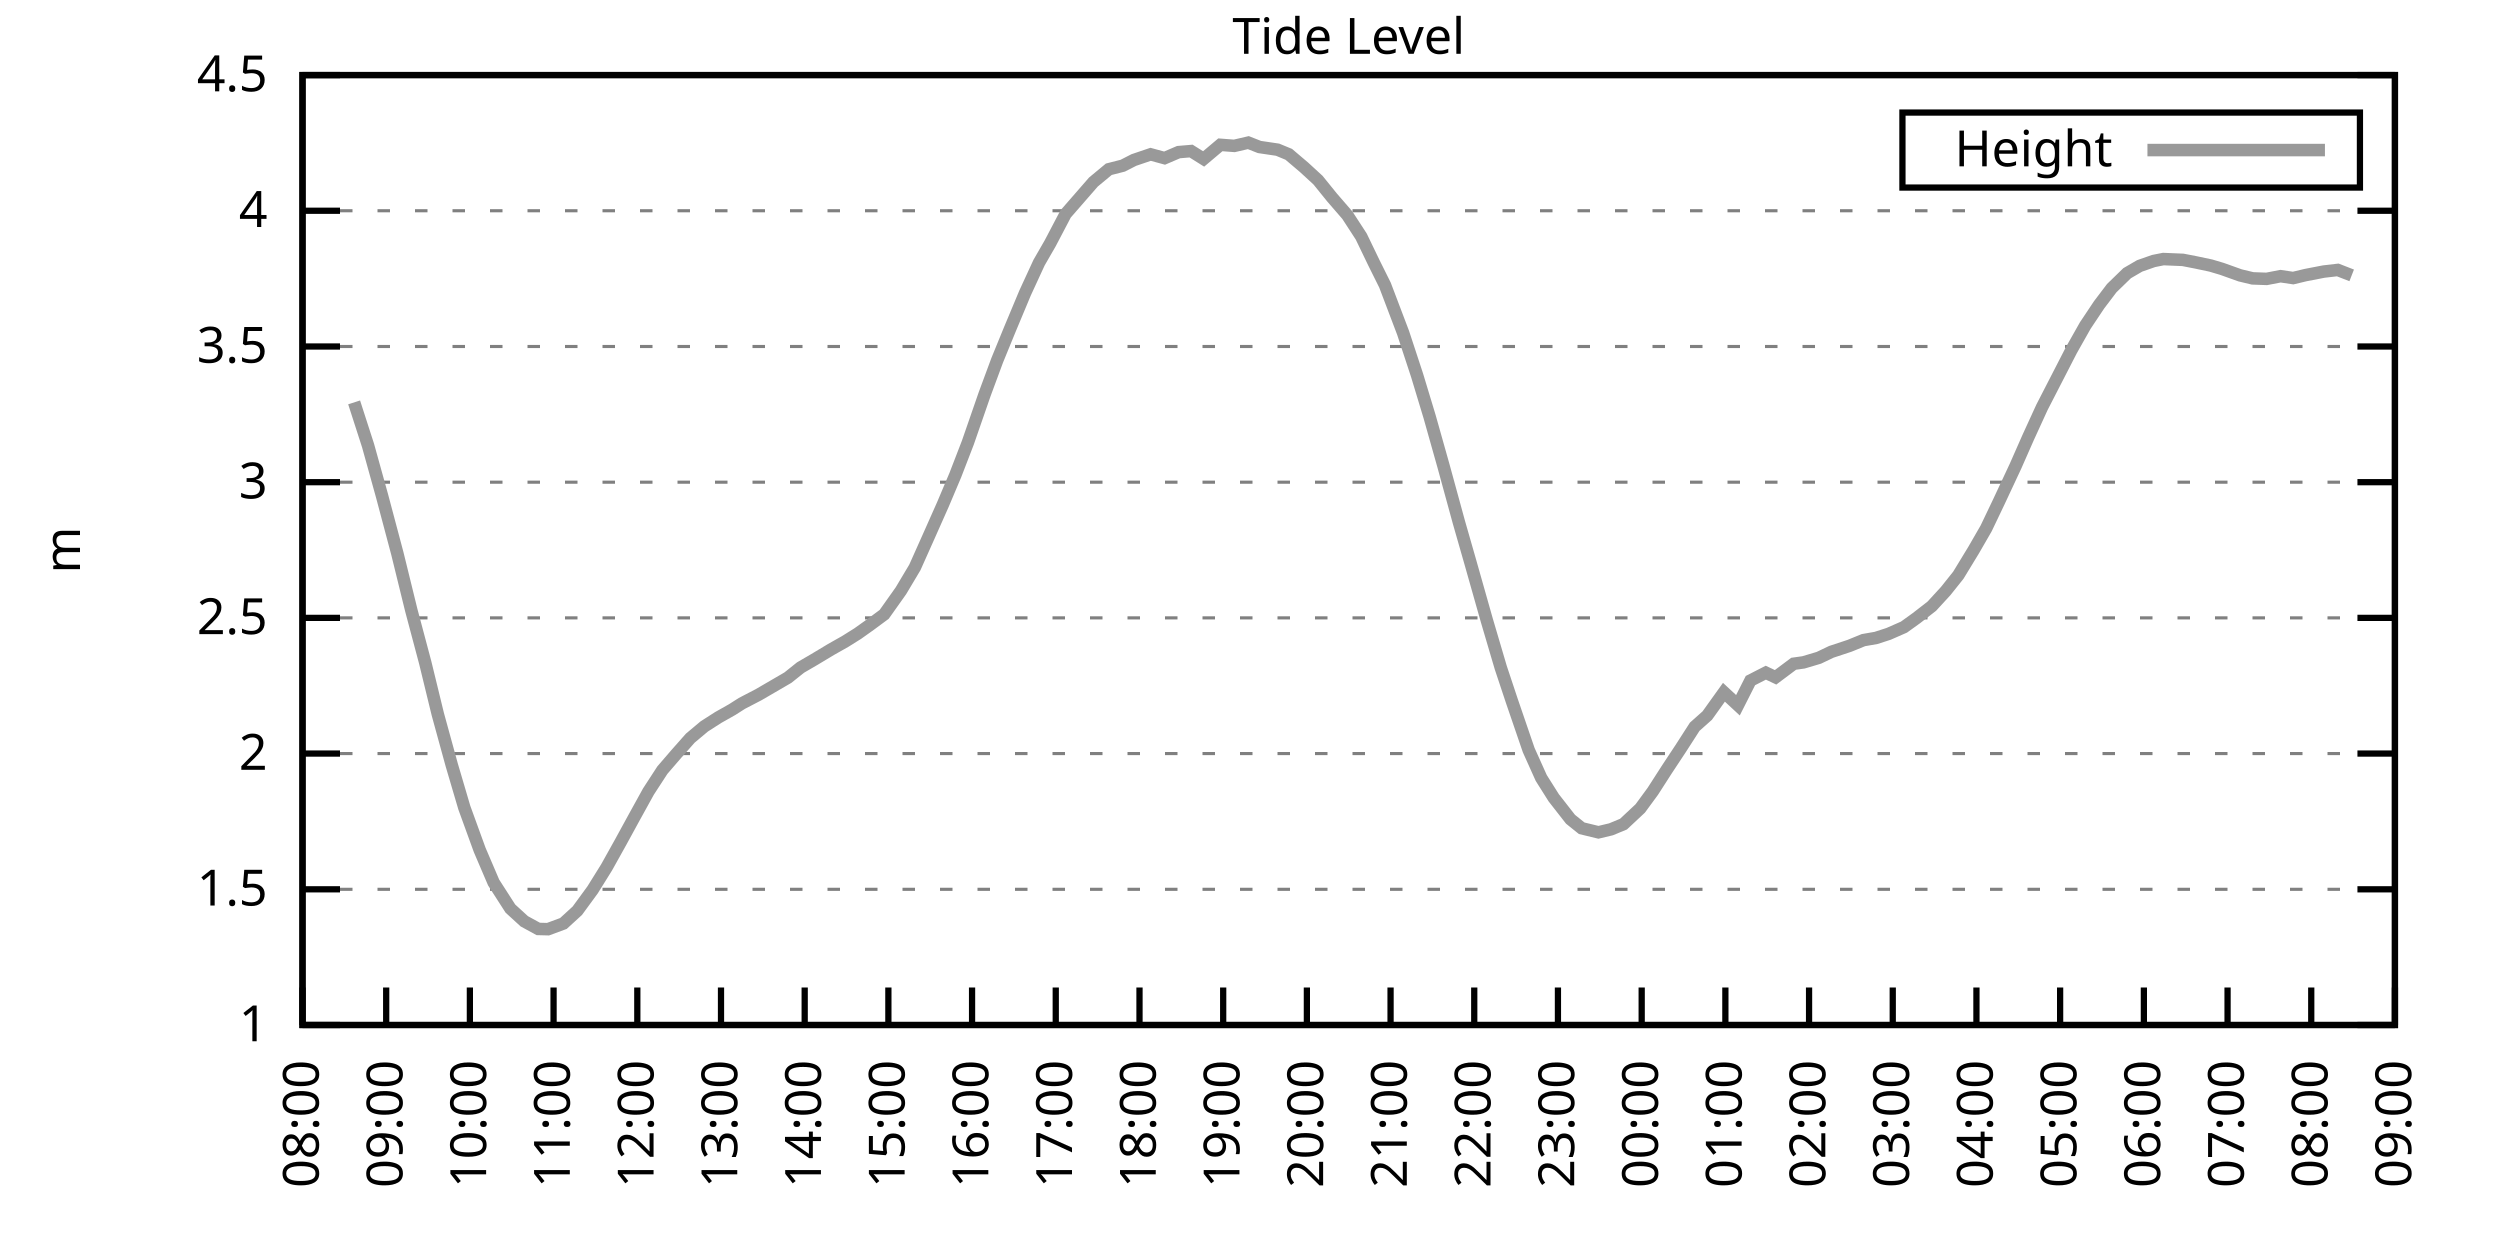
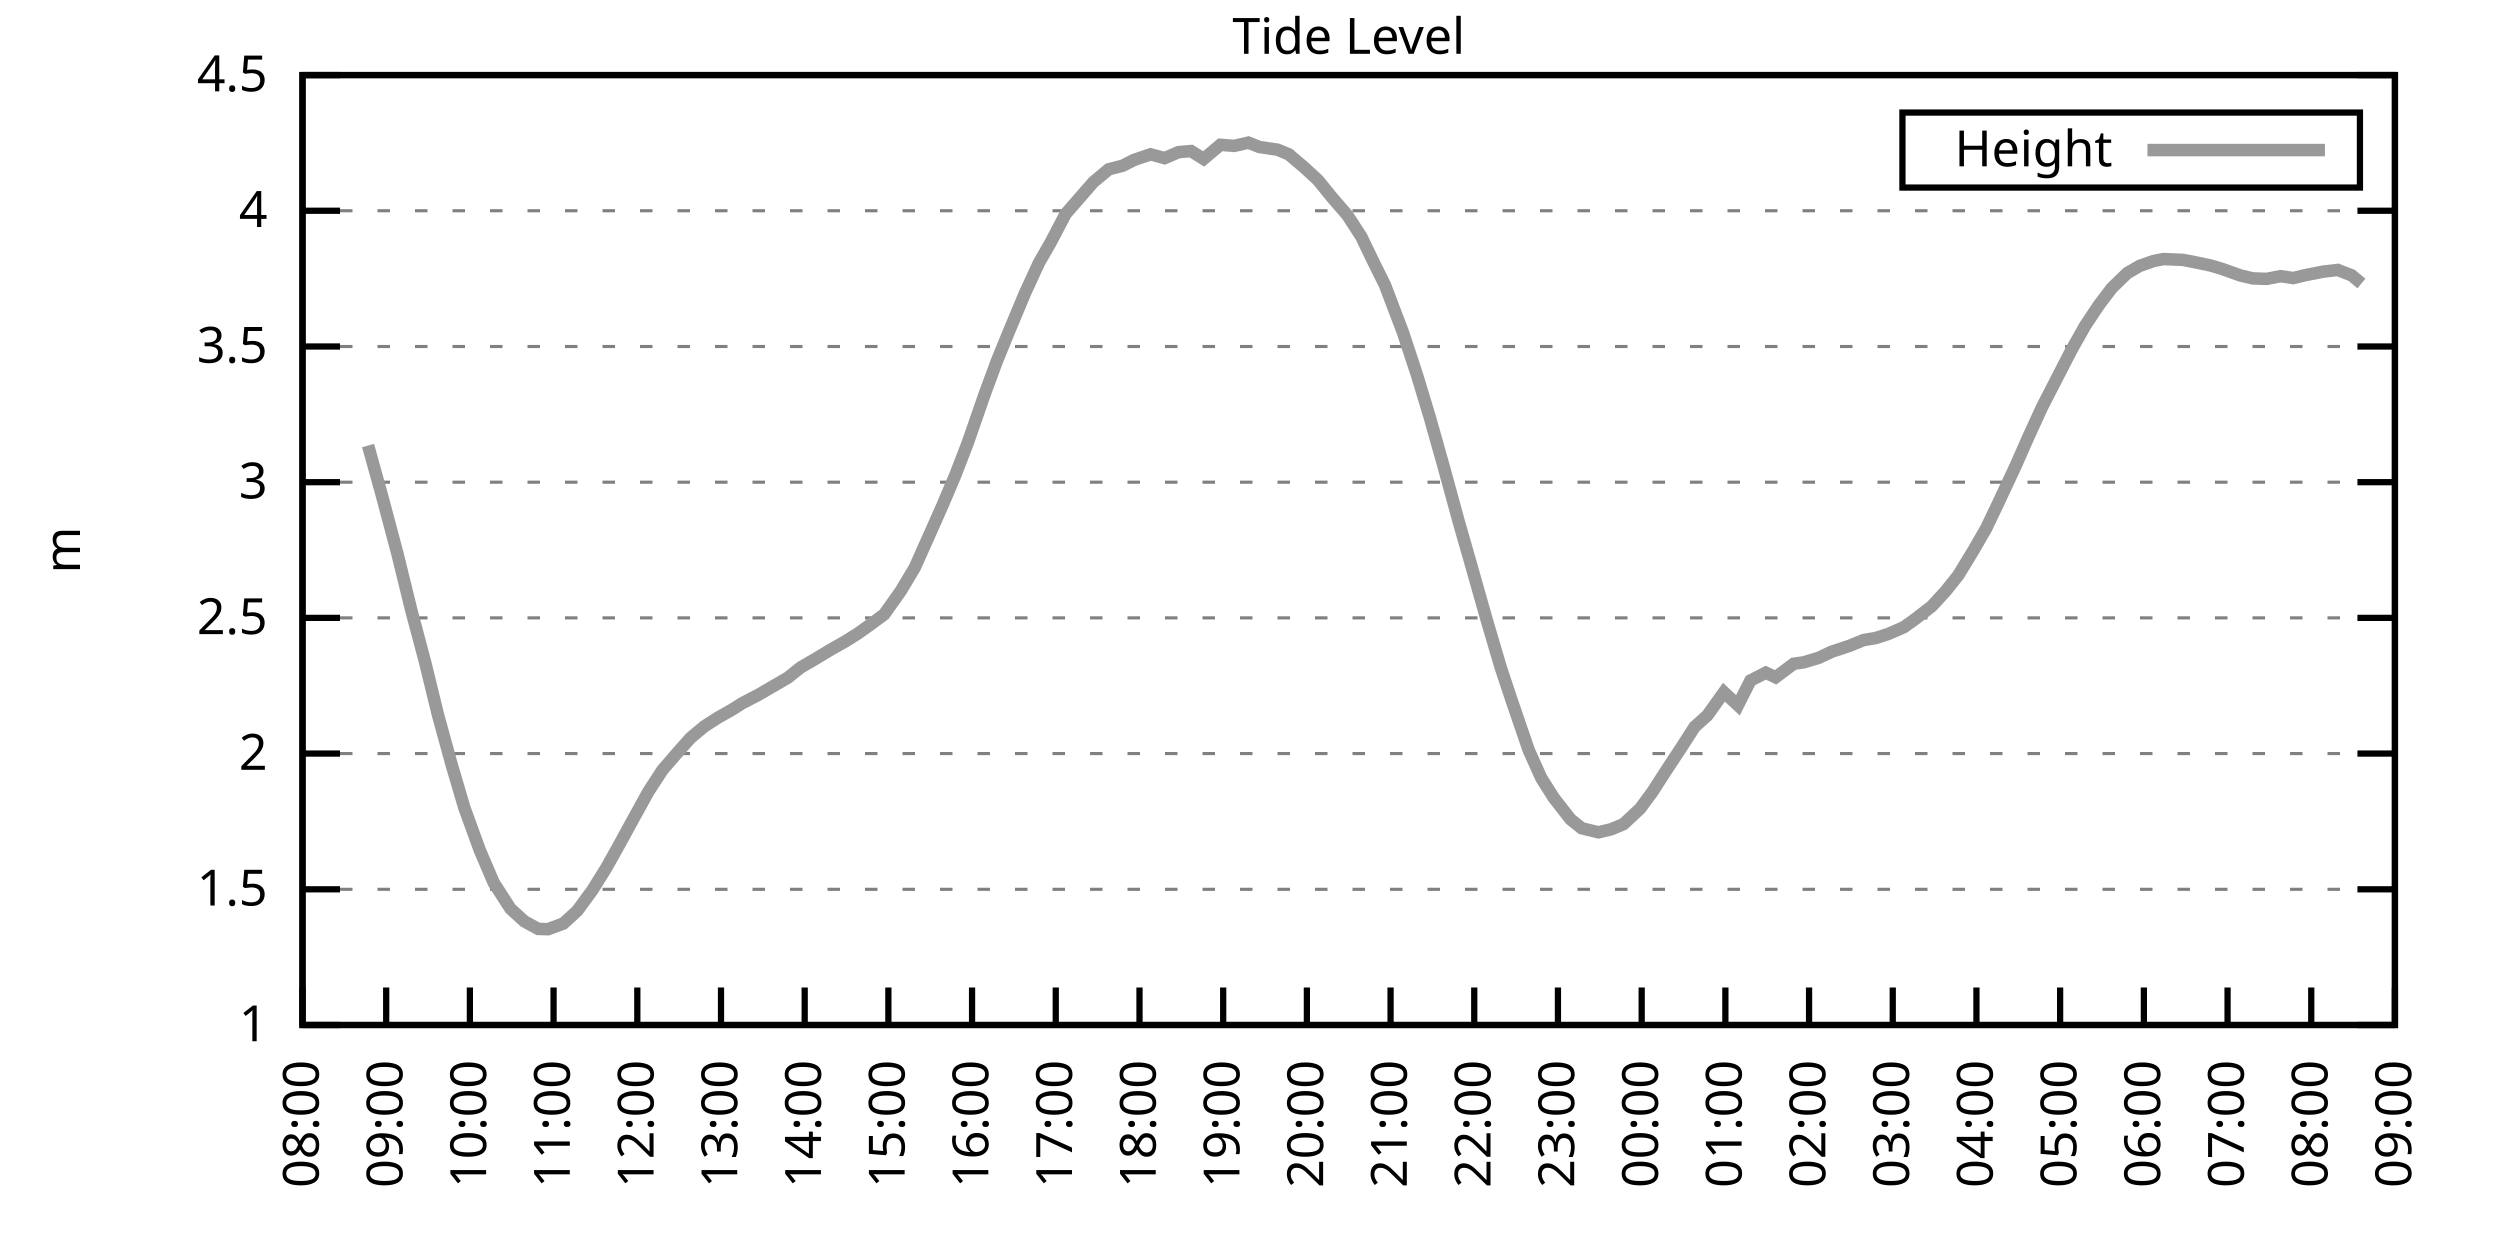
<svg xmlns="http://www.w3.org/2000/svg" xmlns:xlink="http://www.w3.org/1999/xlink" width="400" height="200" viewBox="0 0 400 200">
  <g id="gnuplot_canvas">
    <rect x="0" y="0" width="400" height="200" fill="none" />
    <defs>
      <circle id="gpDot" r="0.5" stroke-width="0.5" stroke="currentColor" />
      <path id="gpPt0" stroke-width="0.333" stroke="currentColor" d="M-1,0 h2 M0,-1 v2" />
      <path id="gpPt1" stroke-width="0.333" stroke="currentColor" d="M-1,-1 L1,1 M1,-1 L-1,1" />
      <path id="gpPt2" stroke-width="0.333" stroke="currentColor" d="M-1,0 L1,0 M0,-1 L0,1 M-1,-1 L1,1 M-1,1 L1,-1" />
      <rect id="gpPt3" stroke-width="0.333" stroke="currentColor" x="-1" y="-1" width="2" height="2" />
      <rect id="gpPt4" stroke-width="0.333" stroke="currentColor" fill="currentColor" x="-1" y="-1" width="2" height="2" />
      <circle id="gpPt5" stroke-width="0.333" stroke="currentColor" cx="0" cy="0" r="1" />
      <use xlink:href="#gpPt5" id="gpPt6" fill="currentColor" stroke="none" />
      <path id="gpPt7" stroke-width="0.333" stroke="currentColor" d="M0,-1.33 L-1.33,0.67 L1.33,0.67 z" />
      <use xlink:href="#gpPt7" id="gpPt8" fill="currentColor" stroke="none" />
      <use xlink:href="#gpPt7" id="gpPt9" stroke="currentColor" transform="rotate(180)" />
      <use xlink:href="#gpPt9" id="gpPt10" fill="currentColor" stroke="none" />
      <use xlink:href="#gpPt3" id="gpPt11" stroke="currentColor" transform="rotate(45)" />
      <use xlink:href="#gpPt11" id="gpPt12" fill="currentColor" stroke="none" />
      <path id="gpPt13" stroke-width="0.333" stroke="currentColor" d="M0,1.330 L1.265,0.411 L0.782,-1.067 L-0.782,-1.076 L-1.265,0.411 z" />
      <use xlink:href="#gpPt13" id="gpPt14" fill="currentColor" stroke="none" />
      <filter id="textbox" filterUnits="objectBoundingBox" x="0" y="0" height="1" width="1">
        <feFlood flood-color="white" flood-opacity="1" result="bgnd" />
        <feComposite in="SourceGraphic" in2="bgnd" operator="atop" />
      </filter>
      <filter id="greybox" filterUnits="objectBoundingBox" x="0" y="0" height="1" width="1">
        <feFlood flood-color="lightgrey" flood-opacity="1" result="grey" />
        <feComposite in="SourceGraphic" in2="grey" operator="atop" />
      </filter>
    </defs>
    <g fill="none" color="white" stroke="currentColor" stroke-width="1.00" stroke-linecap="butt" stroke-linejoin="miter">
</g>
    <g fill="none" color="black" stroke="currentColor" stroke-width="1.00" stroke-linecap="butt" stroke-linejoin="miter">
      <g stroke="none" shape-rendering="crispEdges">
        <polygon fill="rgb(255, 255, 255)" points="48.40,164.00 383.18,164.00 383.18,12.02 48.40,12.02 " />
      </g>
    </g>
    <g fill="none" color="black" stroke="currentColor" stroke-width="1.00" stroke-linecap="butt" stroke-linejoin="miter">
</g>
    <g fill="none" color="black" stroke="black" stroke-width="0.50" stroke-linecap="butt" stroke-linejoin="miter">
</g>
    <g fill="none" color="gray" stroke="currentColor" stroke-width="0.50" stroke-linecap="butt" stroke-linejoin="miter">
      <path stroke="gray" stroke-dasharray="2,4" class="gridline" d="M48.40,164.00 L383.19,164.00  " />
    </g>
    <g fill="none" color="gray" stroke="gray" stroke-width="1.00" stroke-linecap="butt" stroke-linejoin="miter">
</g>
    <g fill="none" color="black" stroke="currentColor" stroke-width="1.00" stroke-linecap="butt" stroke-linejoin="miter">
      <path stroke="black" d="M48.40,164.00 L54.40,164.00 M383.19,164.00 L377.19,164.00  " />
      <g transform="translate(42.80,166.60)" stroke="none" fill="black" font-family="Sans" font-size="8.00" text-anchor="end">
        <text>
          <tspan font-family="Sans"> 1</tspan>
        </text>
      </g>
    </g>
    <g fill="none" color="black" stroke="currentColor" stroke-width="1.00" stroke-linecap="butt" stroke-linejoin="miter">
</g>
    <g fill="none" color="black" stroke="black" stroke-width="0.50" stroke-linecap="butt" stroke-linejoin="miter">
</g>
    <g fill="none" color="gray" stroke="currentColor" stroke-width="0.50" stroke-linecap="butt" stroke-linejoin="miter">
      <path stroke="gray" stroke-dasharray="2,4" class="gridline" d="M48.40,142.29 L383.19,142.29  " />
    </g>
    <g fill="none" color="gray" stroke="gray" stroke-width="1.00" stroke-linecap="butt" stroke-linejoin="miter">
</g>
    <g fill="none" color="black" stroke="currentColor" stroke-width="1.00" stroke-linecap="butt" stroke-linejoin="miter">
      <path stroke="black" d="M48.40,142.29 L54.40,142.29 M383.19,142.29 L377.19,142.29  " />
      <g transform="translate(42.80,144.89)" stroke="none" fill="black" font-family="Sans" font-size="8.00" text-anchor="end">
        <text>
          <tspan font-family="Sans"> 1.5</tspan>
        </text>
      </g>
    </g>
    <g fill="none" color="black" stroke="currentColor" stroke-width="1.00" stroke-linecap="butt" stroke-linejoin="miter">
</g>
    <g fill="none" color="black" stroke="black" stroke-width="0.50" stroke-linecap="butt" stroke-linejoin="miter">
</g>
    <g fill="none" color="gray" stroke="currentColor" stroke-width="0.50" stroke-linecap="butt" stroke-linejoin="miter">
      <path stroke="gray" stroke-dasharray="2,4" class="gridline" d="M48.40,120.57 L383.19,120.57  " />
    </g>
    <g fill="none" color="gray" stroke="gray" stroke-width="1.00" stroke-linecap="butt" stroke-linejoin="miter">
</g>
    <g fill="none" color="black" stroke="currentColor" stroke-width="1.00" stroke-linecap="butt" stroke-linejoin="miter">
      <path stroke="black" d="M48.40,120.57 L54.40,120.57 M383.19,120.57 L377.19,120.57  " />
      <g transform="translate(42.80,123.17)" stroke="none" fill="black" font-family="Sans" font-size="8.00" text-anchor="end">
        <text>
          <tspan font-family="Sans"> 2</tspan>
        </text>
      </g>
    </g>
    <g fill="none" color="black" stroke="currentColor" stroke-width="1.00" stroke-linecap="butt" stroke-linejoin="miter">
</g>
    <g fill="none" color="black" stroke="black" stroke-width="0.50" stroke-linecap="butt" stroke-linejoin="miter">
</g>
    <g fill="none" color="gray" stroke="currentColor" stroke-width="0.50" stroke-linecap="butt" stroke-linejoin="miter">
      <path stroke="gray" stroke-dasharray="2,4" class="gridline" d="M48.40,98.86 L383.19,98.86  " />
    </g>
    <g fill="none" color="gray" stroke="gray" stroke-width="1.00" stroke-linecap="butt" stroke-linejoin="miter">
</g>
    <g fill="none" color="black" stroke="currentColor" stroke-width="1.00" stroke-linecap="butt" stroke-linejoin="miter">
      <path stroke="black" d="M48.40,98.86 L54.40,98.86 M383.19,98.86 L377.19,98.86  " />
      <g transform="translate(42.80,101.46)" stroke="none" fill="black" font-family="Sans" font-size="8.00" text-anchor="end">
        <text>
          <tspan font-family="Sans"> 2.5</tspan>
        </text>
      </g>
    </g>
    <g fill="none" color="black" stroke="currentColor" stroke-width="1.00" stroke-linecap="butt" stroke-linejoin="miter">
</g>
    <g fill="none" color="black" stroke="black" stroke-width="0.50" stroke-linecap="butt" stroke-linejoin="miter">
</g>
    <g fill="none" color="gray" stroke="currentColor" stroke-width="0.50" stroke-linecap="butt" stroke-linejoin="miter">
      <path stroke="gray" stroke-dasharray="2,4" class="gridline" d="M48.40,77.15 L383.19,77.15  " />
    </g>
    <g fill="none" color="gray" stroke="gray" stroke-width="1.00" stroke-linecap="butt" stroke-linejoin="miter">
</g>
    <g fill="none" color="black" stroke="currentColor" stroke-width="1.00" stroke-linecap="butt" stroke-linejoin="miter">
      <path stroke="black" d="M48.40,77.15 L54.40,77.15 M383.19,77.15 L377.19,77.15  " />
      <g transform="translate(42.80,79.75)" stroke="none" fill="black" font-family="Sans" font-size="8.00" text-anchor="end">
        <text>
          <tspan font-family="Sans"> 3</tspan>
        </text>
      </g>
    </g>
    <g fill="none" color="black" stroke="currentColor" stroke-width="1.00" stroke-linecap="butt" stroke-linejoin="miter">
</g>
    <g fill="none" color="black" stroke="black" stroke-width="0.50" stroke-linecap="butt" stroke-linejoin="miter">
</g>
    <g fill="none" color="gray" stroke="currentColor" stroke-width="0.50" stroke-linecap="butt" stroke-linejoin="miter">
      <path stroke="gray" stroke-dasharray="2,4" class="gridline" d="M48.40,55.44 L383.19,55.44  " />
    </g>
    <g fill="none" color="gray" stroke="gray" stroke-width="1.00" stroke-linecap="butt" stroke-linejoin="miter">
</g>
    <g fill="none" color="black" stroke="currentColor" stroke-width="1.00" stroke-linecap="butt" stroke-linejoin="miter">
      <path stroke="black" d="M48.40,55.44 L54.40,55.44 M383.19,55.44 L377.19,55.44  " />
      <g transform="translate(42.80,58.04)" stroke="none" fill="black" font-family="Sans" font-size="8.00" text-anchor="end">
        <text>
          <tspan font-family="Sans"> 3.5</tspan>
        </text>
      </g>
    </g>
    <g fill="none" color="black" stroke="currentColor" stroke-width="1.00" stroke-linecap="butt" stroke-linejoin="miter">
</g>
    <g fill="none" color="black" stroke="black" stroke-width="0.50" stroke-linecap="butt" stroke-linejoin="miter">
</g>
    <g fill="none" color="gray" stroke="currentColor" stroke-width="0.50" stroke-linecap="butt" stroke-linejoin="miter">
      <path stroke="gray" stroke-dasharray="2,4" class="gridline" d="M48.40,33.72 L383.19,33.72  " />
    </g>
    <g fill="none" color="gray" stroke="gray" stroke-width="1.00" stroke-linecap="butt" stroke-linejoin="miter">
</g>
    <g fill="none" color="black" stroke="currentColor" stroke-width="1.00" stroke-linecap="butt" stroke-linejoin="miter">
      <path stroke="black" d="M48.40,33.72 L54.40,33.72 M383.19,33.72 L377.19,33.72  " />
      <g transform="translate(42.80,36.32)" stroke="none" fill="black" font-family="Sans" font-size="8.00" text-anchor="end">
        <text>
          <tspan font-family="Sans"> 4</tspan>
        </text>
      </g>
    </g>
    <g fill="none" color="black" stroke="currentColor" stroke-width="1.00" stroke-linecap="butt" stroke-linejoin="miter">
</g>
    <g fill="none" color="black" stroke="black" stroke-width="0.50" stroke-linecap="butt" stroke-linejoin="miter">
</g>
    <g fill="none" color="gray" stroke="currentColor" stroke-width="0.50" stroke-linecap="butt" stroke-linejoin="miter">
      <path stroke="gray" stroke-dasharray="2,4" class="gridline" d="M48.40,12.01 L383.19,12.01  " />
    </g>
    <g fill="none" color="gray" stroke="gray" stroke-width="1.00" stroke-linecap="butt" stroke-linejoin="miter">
</g>
    <g fill="none" color="black" stroke="currentColor" stroke-width="1.00" stroke-linecap="butt" stroke-linejoin="miter">
      <path stroke="black" d="M48.40,12.01 L54.40,12.01 M383.19,12.01 L377.19,12.01  " />
      <g transform="translate(42.80,14.61)" stroke="none" fill="black" font-family="Sans" font-size="8.00" text-anchor="end">
        <text>
          <tspan font-family="Sans"> 4.5</tspan>
        </text>
      </g>
    </g>
    <g fill="none" color="black" stroke="currentColor" stroke-width="1.00" stroke-linecap="butt" stroke-linejoin="miter">
      <path stroke="black" d="M48.40,164.00 L48.40,158.00  " />
      <g transform="translate(51.00,169.60) rotate(270.00)" stroke="none" fill="black" font-family="Sans" font-size="8.00" text-anchor="end">
        <text>
          <tspan font-family="Sans">08:00</tspan>
        </text>
      </g>
    </g>
    <g fill="none" color="black" stroke="currentColor" stroke-width="1.00" stroke-linecap="butt" stroke-linejoin="miter">
      <path stroke="black" d="M61.79,164.00 L61.79,158.00  " />
      <g transform="translate(64.39,169.60) rotate(270.00)" stroke="none" fill="black" font-family="Sans" font-size="8.00" text-anchor="end">
        <text>
          <tspan font-family="Sans">09:00</tspan>
        </text>
      </g>
    </g>
    <g fill="none" color="black" stroke="currentColor" stroke-width="1.00" stroke-linecap="butt" stroke-linejoin="miter">
      <path stroke="black" d="M75.18,164.00 L75.18,158.00  " />
      <g transform="translate(77.78,169.60) rotate(270.00)" stroke="none" fill="black" font-family="Sans" font-size="8.00" text-anchor="end">
        <text>
          <tspan font-family="Sans">10:00</tspan>
        </text>
      </g>
    </g>
    <g fill="none" color="black" stroke="currentColor" stroke-width="1.00" stroke-linecap="butt" stroke-linejoin="miter">
      <path stroke="black" d="M88.57,164.00 L88.57,158.00  " />
      <g transform="translate(91.17,169.60) rotate(270.00)" stroke="none" fill="black" font-family="Sans" font-size="8.00" text-anchor="end">
        <text>
          <tspan font-family="Sans">11:00</tspan>
        </text>
      </g>
    </g>
    <g fill="none" color="black" stroke="currentColor" stroke-width="1.00" stroke-linecap="butt" stroke-linejoin="miter">
      <path stroke="black" d="M101.97,164.00 L101.97,158.00  " />
      <g transform="translate(104.57,169.60) rotate(270.00)" stroke="none" fill="black" font-family="Sans" font-size="8.00" text-anchor="end">
        <text>
          <tspan font-family="Sans">12:00</tspan>
        </text>
      </g>
    </g>
    <g fill="none" color="black" stroke="currentColor" stroke-width="1.00" stroke-linecap="butt" stroke-linejoin="miter">
      <path stroke="black" d="M115.36,164.00 L115.36,158.00  " />
      <g transform="translate(117.96,169.60) rotate(270.00)" stroke="none" fill="black" font-family="Sans" font-size="8.00" text-anchor="end">
        <text>
          <tspan font-family="Sans">13:00</tspan>
        </text>
      </g>
    </g>
    <g fill="none" color="black" stroke="currentColor" stroke-width="1.00" stroke-linecap="butt" stroke-linejoin="miter">
      <path stroke="black" d="M128.75,164.00 L128.75,158.00  " />
      <g transform="translate(131.35,169.60) rotate(270.00)" stroke="none" fill="black" font-family="Sans" font-size="8.00" text-anchor="end">
        <text>
          <tspan font-family="Sans">14:00</tspan>
        </text>
      </g>
    </g>
    <g fill="none" color="black" stroke="currentColor" stroke-width="1.00" stroke-linecap="butt" stroke-linejoin="miter">
      <path stroke="black" d="M142.14,164.00 L142.14,158.00  " />
      <g transform="translate(144.74,169.60) rotate(270.00)" stroke="none" fill="black" font-family="Sans" font-size="8.00" text-anchor="end">
        <text>
          <tspan font-family="Sans">15:00</tspan>
        </text>
      </g>
    </g>
    <g fill="none" color="black" stroke="currentColor" stroke-width="1.00" stroke-linecap="butt" stroke-linejoin="miter">
      <path stroke="black" d="M155.53,164.00 L155.53,158.00  " />
      <g transform="translate(158.13,169.60) rotate(270.00)" stroke="none" fill="black" font-family="Sans" font-size="8.00" text-anchor="end">
        <text>
          <tspan font-family="Sans">16:00</tspan>
        </text>
      </g>
    </g>
    <g fill="none" color="black" stroke="currentColor" stroke-width="1.00" stroke-linecap="butt" stroke-linejoin="miter">
      <path stroke="black" d="M168.92,164.00 L168.92,158.00  " />
      <g transform="translate(171.52,169.60) rotate(270.00)" stroke="none" fill="black" font-family="Sans" font-size="8.00" text-anchor="end">
        <text>
          <tspan font-family="Sans">17:00</tspan>
        </text>
      </g>
    </g>
    <g fill="none" color="black" stroke="currentColor" stroke-width="1.00" stroke-linecap="butt" stroke-linejoin="miter">
      <path stroke="black" d="M182.32,164.00 L182.32,158.00  " />
      <g transform="translate(184.92,169.60) rotate(270.00)" stroke="none" fill="black" font-family="Sans" font-size="8.00" text-anchor="end">
        <text>
          <tspan font-family="Sans">18:00</tspan>
        </text>
      </g>
    </g>
    <g fill="none" color="black" stroke="currentColor" stroke-width="1.00" stroke-linecap="butt" stroke-linejoin="miter">
      <path stroke="black" d="M195.71,164.00 L195.71,158.00  " />
      <g transform="translate(198.31,169.60) rotate(270.00)" stroke="none" fill="black" font-family="Sans" font-size="8.00" text-anchor="end">
        <text>
          <tspan font-family="Sans">19:00</tspan>
        </text>
      </g>
    </g>
    <g fill="none" color="black" stroke="currentColor" stroke-width="1.00" stroke-linecap="butt" stroke-linejoin="miter">
      <path stroke="black" d="M209.10,164.00 L209.10,158.00  " />
      <g transform="translate(211.70,169.60) rotate(270.00)" stroke="none" fill="black" font-family="Sans" font-size="8.00" text-anchor="end">
        <text>
          <tspan font-family="Sans">20:00</tspan>
        </text>
      </g>
    </g>
    <g fill="none" color="black" stroke="currentColor" stroke-width="1.00" stroke-linecap="butt" stroke-linejoin="miter">
      <path stroke="black" d="M222.49,164.00 L222.49,158.00  " />
      <g transform="translate(225.09,169.60) rotate(270.00)" stroke="none" fill="black" font-family="Sans" font-size="8.00" text-anchor="end">
        <text>
          <tspan font-family="Sans">21:00</tspan>
        </text>
      </g>
    </g>
    <g fill="none" color="black" stroke="currentColor" stroke-width="1.00" stroke-linecap="butt" stroke-linejoin="miter">
      <path stroke="black" d="M235.88,164.00 L235.88,158.00  " />
      <g transform="translate(238.48,169.60) rotate(270.00)" stroke="none" fill="black" font-family="Sans" font-size="8.00" text-anchor="end">
        <text>
          <tspan font-family="Sans">22:00</tspan>
        </text>
      </g>
    </g>
    <g fill="none" color="black" stroke="currentColor" stroke-width="1.00" stroke-linecap="butt" stroke-linejoin="miter">
      <path stroke="black" d="M249.27,164.00 L249.27,158.00  " />
      <g transform="translate(251.87,169.60) rotate(270.00)" stroke="none" fill="black" font-family="Sans" font-size="8.00" text-anchor="end">
        <text>
          <tspan font-family="Sans">23:00</tspan>
        </text>
      </g>
    </g>
    <g fill="none" color="black" stroke="currentColor" stroke-width="1.00" stroke-linecap="butt" stroke-linejoin="miter">
      <path stroke="black" d="M262.67,164.00 L262.67,158.00  " />
      <g transform="translate(265.27,169.60) rotate(270.00)" stroke="none" fill="black" font-family="Sans" font-size="8.00" text-anchor="end">
        <text>
          <tspan font-family="Sans">00:00</tspan>
        </text>
      </g>
    </g>
    <g fill="none" color="black" stroke="currentColor" stroke-width="1.00" stroke-linecap="butt" stroke-linejoin="miter">
      <path stroke="black" d="M276.06,164.00 L276.06,158.00  " />
      <g transform="translate(278.66,169.60) rotate(270.00)" stroke="none" fill="black" font-family="Sans" font-size="8.00" text-anchor="end">
        <text>
          <tspan font-family="Sans">01:00</tspan>
        </text>
      </g>
    </g>
    <g fill="none" color="black" stroke="currentColor" stroke-width="1.00" stroke-linecap="butt" stroke-linejoin="miter">
      <path stroke="black" d="M289.45,164.00 L289.45,158.00  " />
      <g transform="translate(292.05,169.60) rotate(270.00)" stroke="none" fill="black" font-family="Sans" font-size="8.00" text-anchor="end">
        <text>
          <tspan font-family="Sans">02:00</tspan>
        </text>
      </g>
    </g>
    <g fill="none" color="black" stroke="currentColor" stroke-width="1.00" stroke-linecap="butt" stroke-linejoin="miter">
      <path stroke="black" d="M302.84,164.00 L302.84,158.00  " />
      <g transform="translate(305.44,169.60) rotate(270.00)" stroke="none" fill="black" font-family="Sans" font-size="8.00" text-anchor="end">
        <text>
          <tspan font-family="Sans">03:00</tspan>
        </text>
      </g>
    </g>
    <g fill="none" color="black" stroke="currentColor" stroke-width="1.00" stroke-linecap="butt" stroke-linejoin="miter">
      <path stroke="black" d="M316.23,164.00 L316.23,158.00  " />
      <g transform="translate(318.83,169.60) rotate(270.00)" stroke="none" fill="black" font-family="Sans" font-size="8.00" text-anchor="end">
        <text>
          <tspan font-family="Sans">04:00</tspan>
        </text>
      </g>
    </g>
    <g fill="none" color="black" stroke="currentColor" stroke-width="1.00" stroke-linecap="butt" stroke-linejoin="miter">
      <path stroke="black" d="M329.62,164.00 L329.62,158.00  " />
      <g transform="translate(332.22,169.60) rotate(270.00)" stroke="none" fill="black" font-family="Sans" font-size="8.00" text-anchor="end">
        <text>
          <tspan font-family="Sans">05:00</tspan>
        </text>
      </g>
    </g>
    <g fill="none" color="black" stroke="currentColor" stroke-width="1.00" stroke-linecap="butt" stroke-linejoin="miter">
      <path stroke="black" d="M343.02,164.00 L343.02,158.00  " />
      <g transform="translate(345.62,169.60) rotate(270.00)" stroke="none" fill="black" font-family="Sans" font-size="8.00" text-anchor="end">
        <text>
          <tspan font-family="Sans">06:00</tspan>
        </text>
      </g>
    </g>
    <g fill="none" color="black" stroke="currentColor" stroke-width="1.00" stroke-linecap="butt" stroke-linejoin="miter">
      <path stroke="black" d="M356.41,164.00 L356.41,158.00  " />
      <g transform="translate(359.01,169.60) rotate(270.00)" stroke="none" fill="black" font-family="Sans" font-size="8.00" text-anchor="end">
        <text>
          <tspan font-family="Sans">07:00</tspan>
        </text>
      </g>
    </g>
    <g fill="none" color="black" stroke="currentColor" stroke-width="1.00" stroke-linecap="butt" stroke-linejoin="miter">
      <path stroke="black" d="M369.80,164.00 L369.80,158.00  " />
      <g transform="translate(372.40,169.60) rotate(270.00)" stroke="none" fill="black" font-family="Sans" font-size="8.00" text-anchor="end">
        <text>
          <tspan font-family="Sans">08:00</tspan>
        </text>
      </g>
    </g>
    <g fill="none" color="black" stroke="currentColor" stroke-width="1.00" stroke-linecap="butt" stroke-linejoin="miter">
      <path stroke="black" d="M383.19,164.00 L383.19,158.00  " />
      <g transform="translate(385.79,169.60) rotate(270.00)" stroke="none" fill="black" font-family="Sans" font-size="8.00" text-anchor="end">
        <text>
          <tspan font-family="Sans">09:00</tspan>
        </text>
      </g>
    </g>
    <g fill="none" color="black" stroke="currentColor" stroke-width="1.00" stroke-linecap="butt" stroke-linejoin="miter">
</g>
    <g fill="none" color="black" stroke="currentColor" stroke-width="1.00" stroke-linecap="butt" stroke-linejoin="miter">
      <path stroke="black" d="M48.40,12.01 L48.40,164.00 L383.19,164.00 L383.19,12.01 L48.40,12.01 Z  " />
    </g>
    <g fill="none" color="black" stroke="currentColor" stroke-width="1.00" stroke-linecap="butt" stroke-linejoin="miter">
</g>
    <g fill="none" color="black" stroke="currentColor" stroke-width="1.00" stroke-linecap="butt" stroke-linejoin="miter">
      <path stroke="black" d="M304.39,30.01 L304.39,18.01 L377.59,18.01 L377.59,30.01 L304.39,30.01 Z  " />
    </g>
    <g id="Tide_level_plot_1">
      <g fill="none" color="white" stroke="black" stroke-width="2.00" stroke-linecap="butt" stroke-linejoin="miter">
</g>
      <g fill="none" color="black" stroke="currentColor" stroke-width="2.00" stroke-linecap="butt" stroke-linejoin="miter">
        <g transform="translate(337.99,26.61)" stroke="none" fill="black" font-family="Sans" font-size="8.00" text-anchor="end">
          <text>
            <tspan font-family="Sans">Height</tspan>
          </text>
        </g>
      </g>
      <g fill="none" color="black" stroke="currentColor" stroke-width="2.00" stroke-linecap="butt" stroke-linejoin="miter">
-         <path stroke="rgb(153, 153, 153)" d="M343.59,24.01 L371.99,24.01 M56.66,64.38 L58.89,71.29 L61.12,79.32 L63.58,88.57 L65.81,97.65 L68.04,106.03   L70.05,114.28 L72.28,122.40 L74.29,129.22 L76.75,135.99 L78.98,141.20 L81.66,145.37 L83.89,147.41 L86.12,148.63   L87.68,148.67 L90.14,147.76 L92.37,145.72 L94.82,142.37 L97.06,138.77 L99.29,134.77 L101.52,130.69 L103.75,126.65   L105.98,123.22 L108.22,120.62 L110.45,118.10 L112.68,116.23 L114.91,114.80 L117.14,113.54 L118.71,112.54 L121.38,111.15   L124.06,109.59 L126.07,108.42 L128.08,106.81 L130.31,105.51 L132.99,103.90 L135.22,102.64 L137.23,101.38 L139.24,99.95   L141.47,98.30 L144.15,94.52 L146.38,90.78 L148.61,85.79 L150.85,80.75 L152.85,76.02 L154.86,70.81 L157.54,63.08   L159.55,57.65 L161.56,52.74 L164.01,46.88 L166.25,42.02 L168.03,38.93 L170.49,34.24 L172.72,31.68 L174.95,29.12   L177.41,27.08 L179.64,26.51 L181.42,25.60 L184.10,24.69 L186.33,25.30 L188.57,24.34 L190.57,24.17 L192.58,25.43   L195.26,23.17 L197.49,23.34 L199.73,22.82 L201.51,23.52 L204.41,23.95 L206.20,24.69 L208.65,26.77 L210.88,28.82   L213.12,31.59 L215.57,34.42 L217.80,37.85 L219.81,42.02 L221.60,45.62 L224.50,53.26 L226.73,60.04 L228.74,66.68   L230.97,74.59 L233.43,83.58 L235.21,89.79 L237.89,99.25 L240.12,106.81 L241.91,112.19 L244.59,120.01 L246.60,124.48   L248.60,127.65 L251.28,131.08 L253.07,132.52 L255.75,133.17 L257.76,132.69 L259.76,131.86 L262.44,129.35 L264.45,126.61   L266.68,123.14 L268.92,119.75 L271.15,116.28 L273.16,114.49 L275.83,110.76 L278.07,112.84 L280.07,108.89 L282.53,107.63   L284.09,108.37 L286.99,106.20 L288.56,105.98 L291.01,105.25 L293.02,104.29 L295.92,103.33 L298.15,102.42 L300.16,102.07   L302.17,101.42 L304.63,100.34 L306.63,98.90 L309.09,96.99 L311.32,94.56 L313.33,92.04 L315.79,88.00 L317.79,84.53   L319.80,80.32 L322.48,74.59 L324.49,70.03 L326.72,65.16 L331.41,56.04 L333.64,52.09 L335.87,48.75 L337.88,46.10   L340.34,43.71 L342.35,42.54 L344.58,41.76 L346.14,41.45 L349.26,41.58 L351.27,41.97 L353.73,42.49 L355.51,43.02   L358.42,44.06 L360.42,44.54 L362.66,44.62 L364.89,44.19 L366.90,44.49 L368.91,44.01 L371.81,43.45 L374.04,43.19   L376.27,44.06  " />
+         <path stroke="rgb(153, 153, 153)" d="M343.59,24.01 L371.99,24.01 M58.89,71.29 L61.12,79.32 L63.58,88.57 L65.81,97.65 L68.04,106.03 L70.05,114.28   L72.28,122.40 L74.29,129.22 L76.75,135.99 L78.98,141.20 L81.66,145.37 L83.89,147.41 L86.12,148.63 L87.68,148.67   L90.14,147.76 L92.37,145.72 L94.82,142.37 L97.06,138.77 L99.29,134.77 L101.52,130.69 L103.75,126.65 L105.98,123.22   L108.22,120.62 L110.45,118.10 L112.68,116.23 L114.91,114.80 L117.14,113.54 L118.71,112.54 L121.38,111.15 L124.06,109.59   L126.07,108.42 L128.08,106.81 L130.31,105.51 L132.99,103.90 L135.22,102.64 L137.23,101.38 L139.24,99.95 L141.47,98.30   L144.15,94.52 L146.38,90.78 L148.61,85.79 L150.85,80.75 L152.85,76.02 L154.86,70.81 L157.54,63.08 L159.55,57.65   L161.56,52.74 L164.01,46.88 L166.25,42.02 L168.03,38.93 L170.49,34.24 L172.72,31.68 L174.95,29.12 L177.41,27.08   L179.64,26.51 L181.42,25.60 L184.10,24.69 L186.33,25.30 L188.57,24.34 L190.57,24.17 L192.58,25.43 L195.26,23.17   L197.49,23.34 L199.73,22.82 L201.51,23.52 L204.41,23.95 L206.20,24.69 L208.65,26.77 L210.88,28.82 L213.12,31.59   L215.57,34.42 L217.80,37.85 L219.81,42.02 L221.60,45.62 L224.50,53.26 L226.73,60.04 L228.74,66.68 L230.97,74.59   L233.43,83.58 L235.21,89.79 L237.89,99.25 L240.12,106.81 L241.91,112.19 L244.59,120.01 L246.60,124.48 L248.60,127.65   L251.28,131.08 L253.07,132.52 L255.75,133.17 L257.76,132.69 L259.76,131.86 L262.44,129.35 L264.45,126.61 L266.68,123.14   L268.92,119.75 L271.15,116.28 L273.16,114.49 L275.83,110.76 L278.07,112.84 L280.07,108.89 L282.53,107.63 L284.09,108.37   L286.99,106.20 L288.56,105.98 L291.01,105.25 L293.02,104.29 L295.92,103.33 L298.15,102.42 L300.16,102.07 L302.17,101.42   L304.63,100.34 L306.63,98.90 L309.09,96.99 L311.32,94.56 L313.33,92.04 L315.79,88.00 L317.79,84.53 L319.80,80.32   L322.48,74.59 L324.49,70.03 L326.72,65.16 L331.41,56.04 L333.64,52.09 L335.87,48.75 L337.88,46.10 L340.34,43.71   L342.35,42.54 L344.58,41.76 L346.14,41.45 L349.26,41.58 L351.27,41.97 L353.73,42.49 L355.51,43.02 L358.42,44.06   L360.42,44.54 L362.66,44.62 L364.89,44.19 L366.90,44.49 L368.91,44.01 L371.81,43.45 L374.04,43.19 L376.27,44.06   L377.83,45.36  " />
      </g>
    </g>
    <g fill="none" color="black" stroke="currentColor" stroke-width="2.00" stroke-linecap="butt" stroke-linejoin="miter">
</g>
    <g fill="none" color="black" stroke="black" stroke-width="1.00" stroke-linecap="butt" stroke-linejoin="miter">
</g>
    <g fill="none" color="black" stroke="currentColor" stroke-width="1.00" stroke-linecap="butt" stroke-linejoin="miter">
      <path stroke="black" d="M48.40,12.01 L48.40,164.00 L383.19,164.00 L383.19,12.01 L48.40,12.01 Z  " />
      <g transform="translate(12.80,88.01) rotate(270.00)" stroke="none" fill="black" font-family="Sans" font-size="8.00" text-anchor="middle">
        <text>
          <tspan font-family="Sans">m</tspan>
        </text>
      </g>
    </g>
    <g fill="none" color="black" stroke="currentColor" stroke-width="1.00" stroke-linecap="butt" stroke-linejoin="miter">
</g>
    <g fill="none" color="black" stroke="currentColor" stroke-width="1.00" stroke-linecap="butt" stroke-linejoin="miter">
      <g transform="translate(215.79,8.61)" stroke="none" fill="black" font-family="Sans" font-size="8.00" text-anchor="middle">
        <text>
          <tspan font-family="Sans">Tide Level</tspan>
        </text>
      </g>
    </g>
    <g fill="none" color="black" stroke="currentColor" stroke-width="1.00" stroke-linecap="butt" stroke-linejoin="miter">
</g>
  </g>
</svg>
